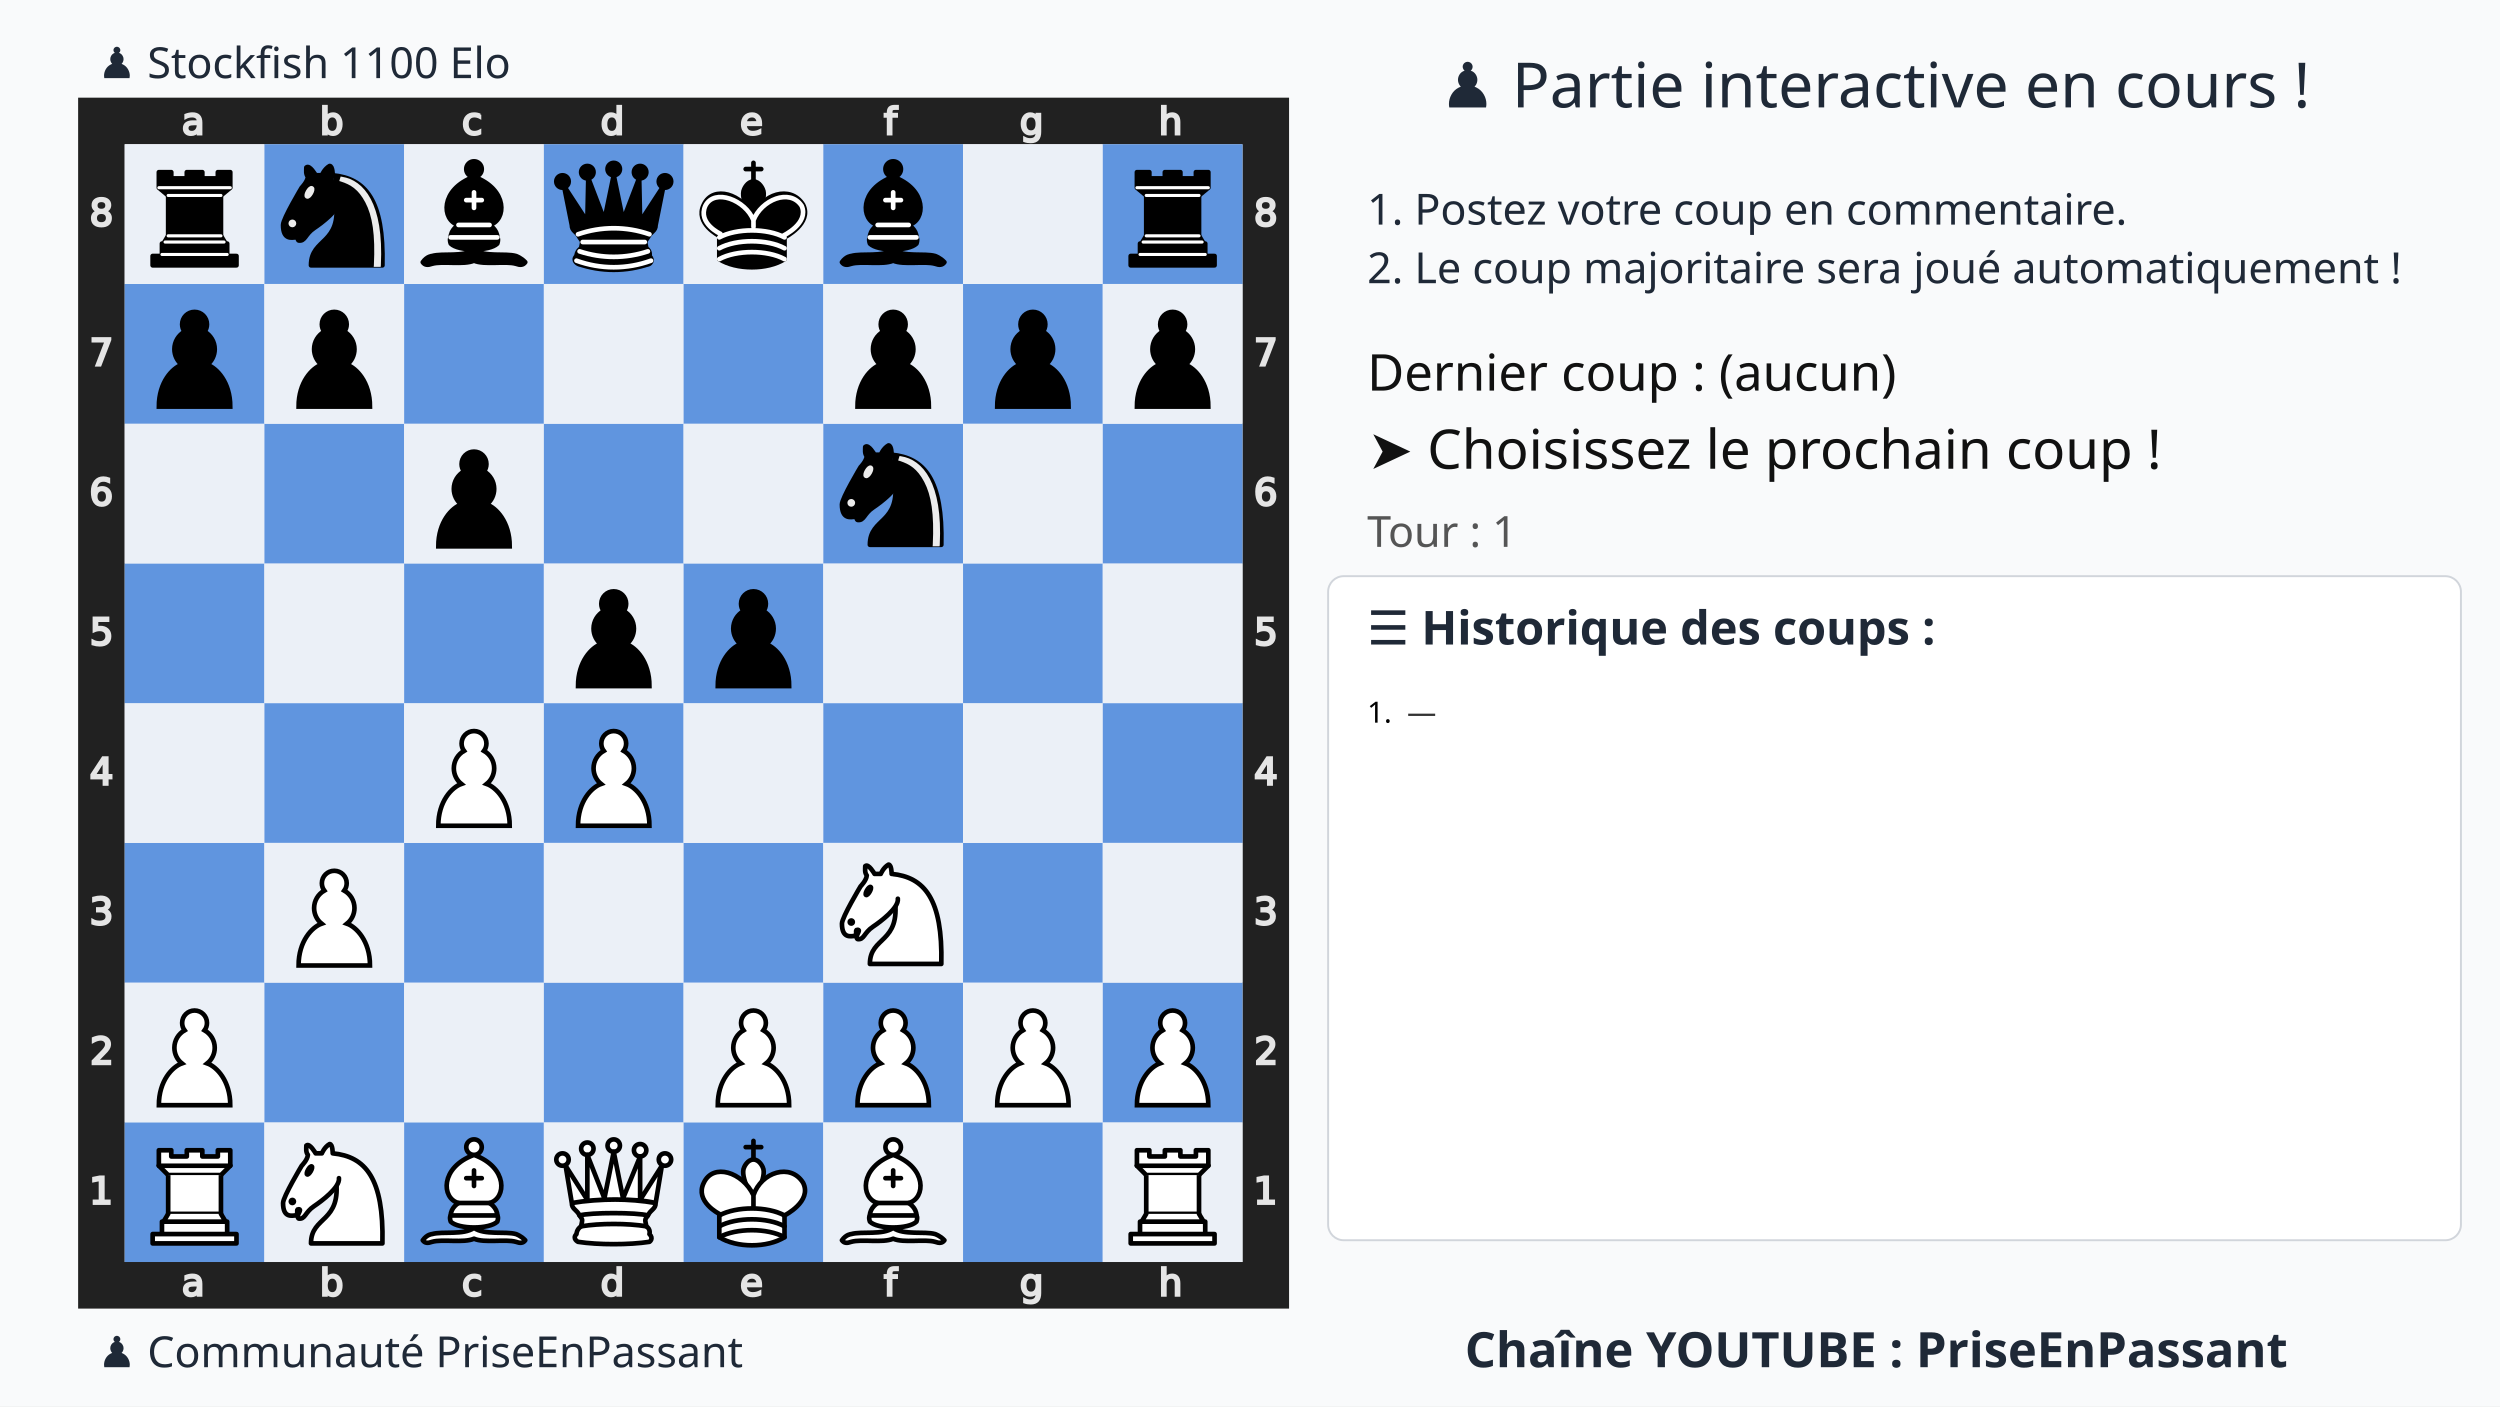
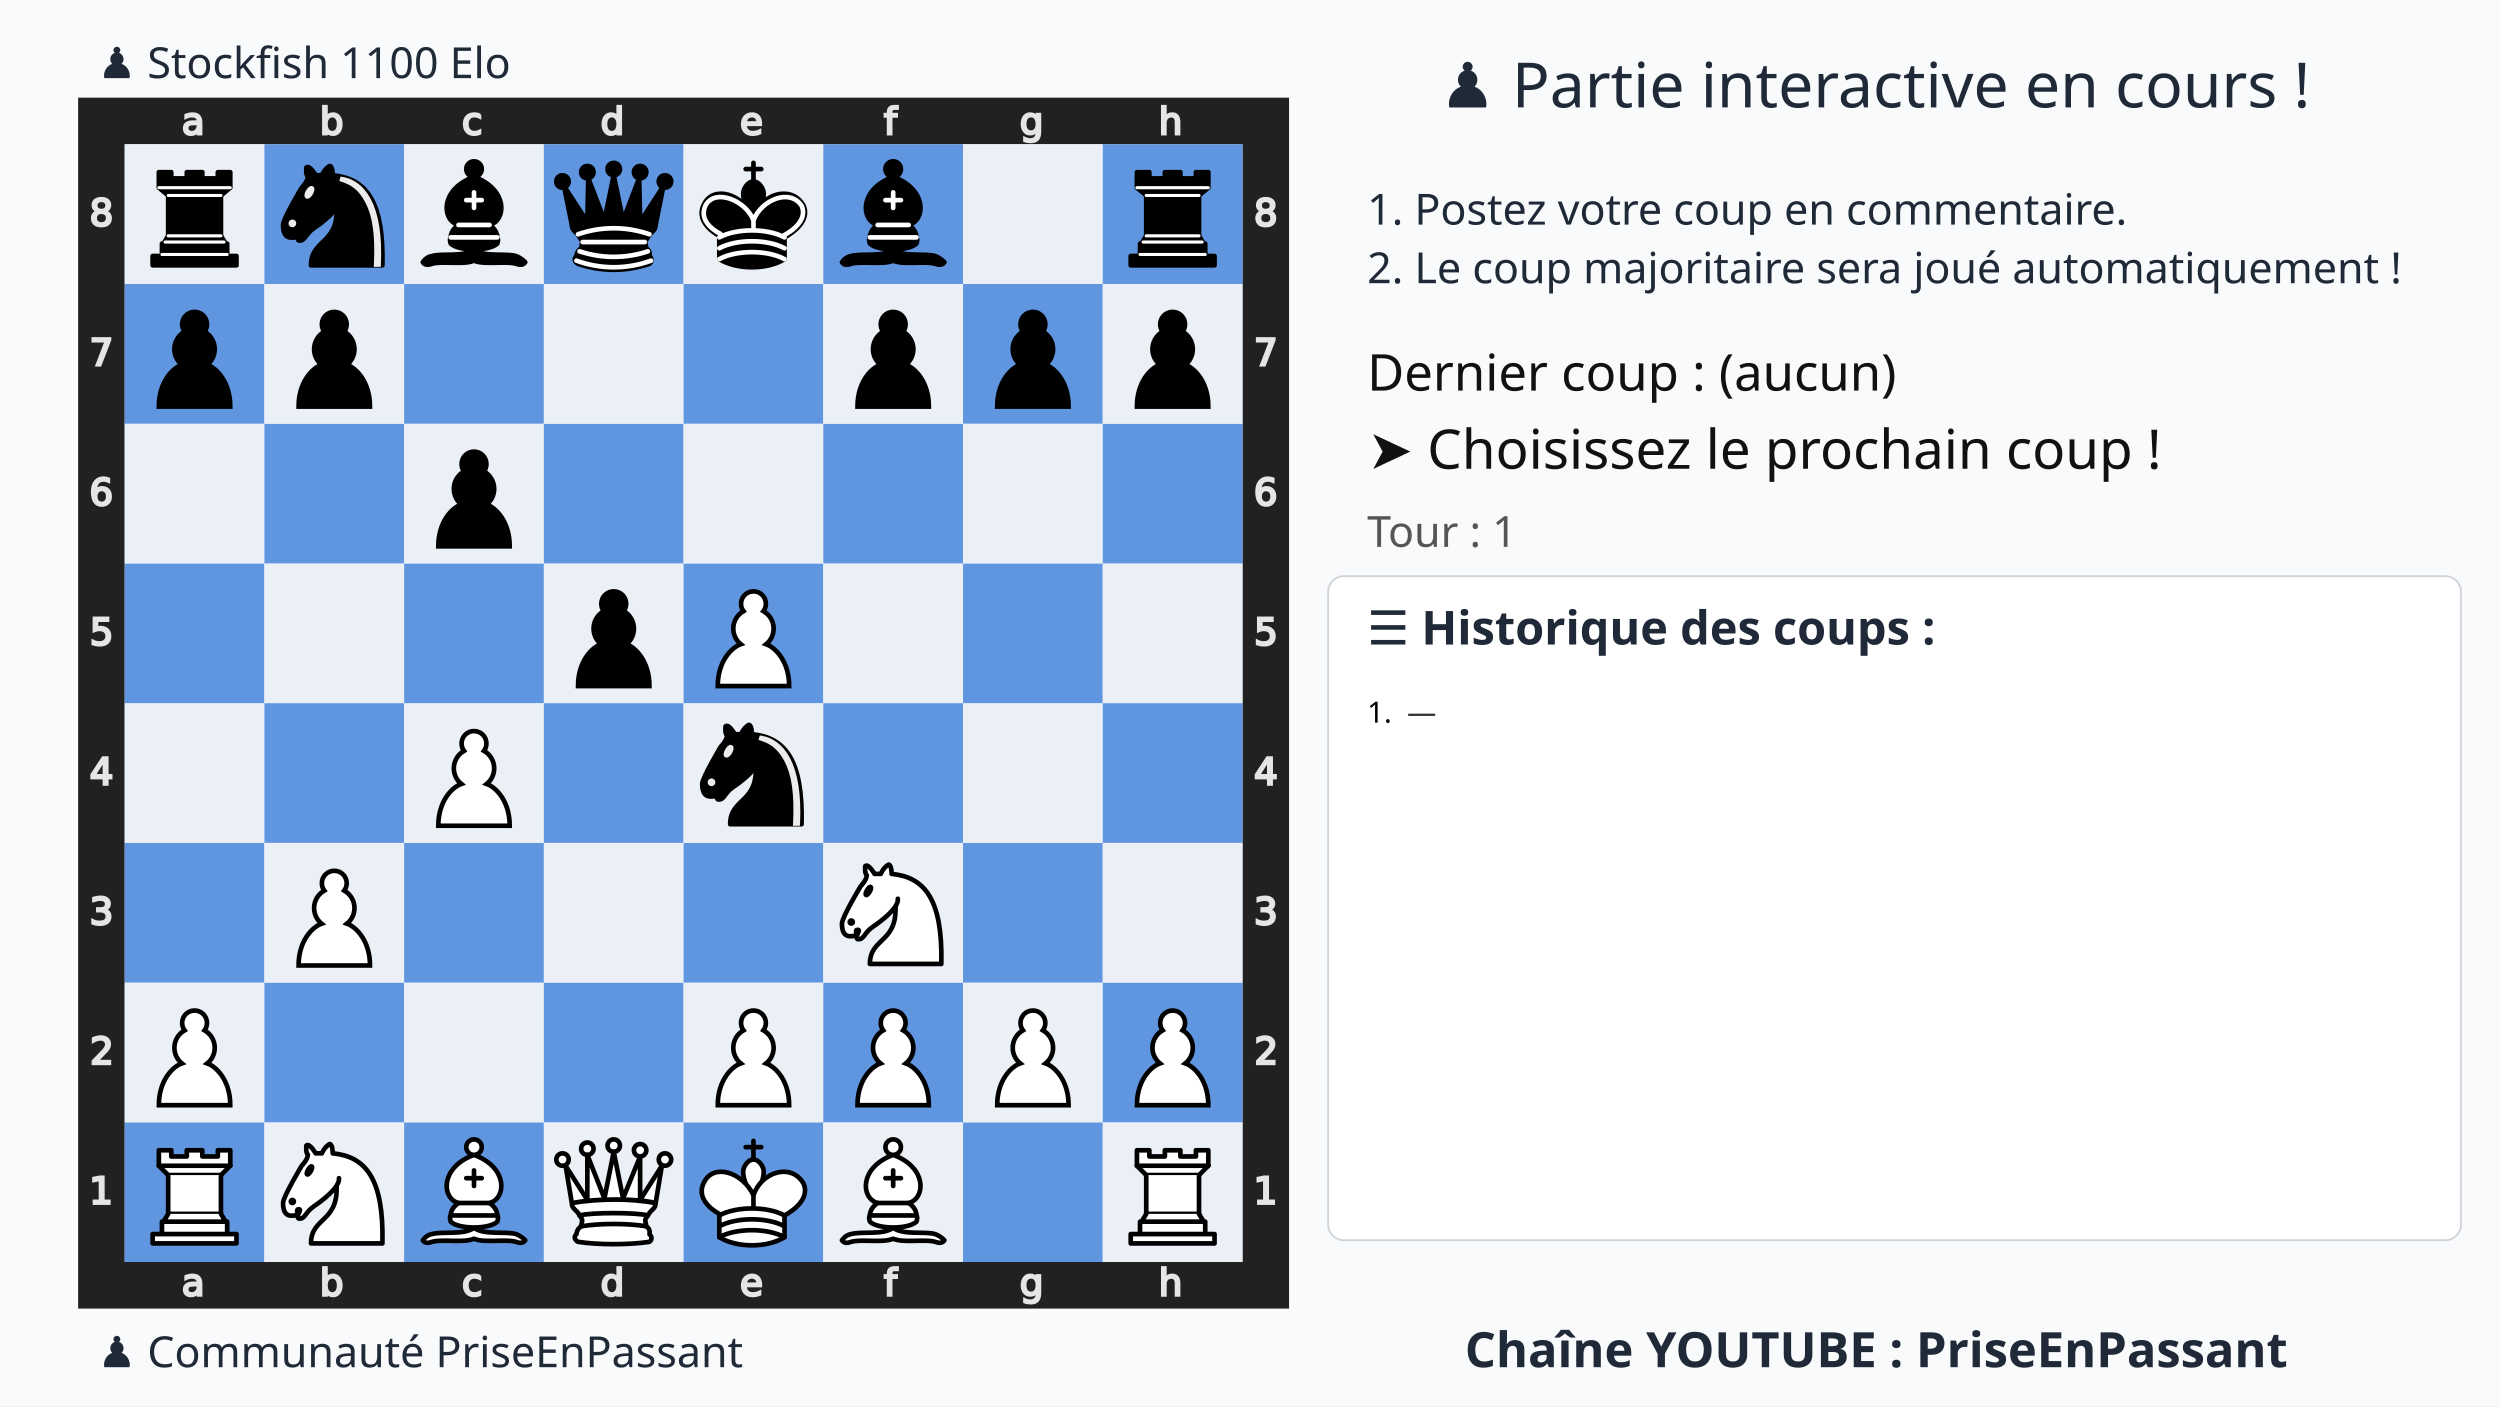
<svg xmlns="http://www.w3.org/2000/svg" xmlns:xlink="http://www.w3.org/1999/xlink" width="1280" height="720">
  <rect width="100%" height="100%" fill="#f9fafb" />
  <text x="75%" y="55" text-anchor="middle" font-size="32" font-family="Ubuntu" fill="#1f2937">
    ♟️ Partie interactive en cours !
  </text>
  <text x="700" y="115" font-size="22" font-family="Ubuntu" fill="#1f2937">
    1. Postez votre coup en commentaire.
  </text>
  <text x="700" y="145" font-size="22" font-family="Ubuntu" fill="#1f2937">
    2. Le coup majoritaire sera joué automatiquement !
  </text>
  <g transform="translate(40,50)">
    <svg viewBox="0 0 390 390" width="620" height="620">
      <style>.square.light{fill:#ebf0f7 !important}.square.dark{fill:#6095df !important}.arrow{fill:red;stroke:red;stroke-width:6;opacity:0.8}</style>
      <defs>
        <g id="white-pawn" class="white pawn">
          <path d="M22.5 9c-2.21 0-4 1.79-4 4 0 .89.29 1.71.78 2.38C17.33 16.5 16 18.59 16 21c0 2.03.94 3.84 2.41 5.03-3 1.06-7.41 5.55-7.41 13.47h23c0-7.92-4.41-12.41-7.41-13.47 1.47-1.19 2.41-3 2.41-5.03 0-2.41-1.33-4.5-3.28-5.62.49-.67.78-1.49.78-2.38 0-2.21-1.79-4-4-4z" fill="#fff" stroke="#000" stroke-width="1.5" stroke-linecap="round" />
        </g>
        <g id="white-knight" class="white knight" fill="none" fill-rule="evenodd" stroke="#000" stroke-width="1.5" stroke-linecap="round" stroke-linejoin="round">
          <path d="M 22,10 C 32.5,11 38.5,18 38,39 L 15,39 C 15,30 25,32.5 23,18" style="fill:#ffffff; stroke:#000000;" />
          <path d="M 24,18 C 24.38,20.91 18.45,25.37 16,27 C 13,29 13.18,31.34 11,31 C 9.958,30.06 12.41,27.96 11,28 C 10,28 11.19,29.23 10,30 C 9,30 5.997,31 6,26 C 6,24 12,14 12,14 C 12,14 13.89,12.1 14,10.5 C 13.27,9.506 13.5,8.5 13.5,7.5 C 14.5,6.5 16.5,10 16.5,10 L 18.5,10 C 18.5,10 19.28,8.008 21,7 C 22,7 22,10 22,10" style="fill:#ffffff; stroke:#000000;" />
          <path d="M 9.5 25.5 A 0.5 0.5 0 1 1 8.5,25.5 A 0.5 0.5 0 1 1 9.5 25.5 z" style="fill:#000000; stroke:#000000;" />
          <path d="M 15 15.5 A 0.5 1.5 0 1 1 14,15.5 A 0.5 1.5 0 1 1 15 15.5 z" transform="matrix(0.866,0.5,-0.5,0.866,9.693,-5.173)" style="fill:#000000; stroke:#000000;" />
        </g>
        <g id="white-bishop" class="white bishop" fill="none" fill-rule="evenodd" stroke="#000" stroke-width="1.5" stroke-linecap="round" stroke-linejoin="round">
          <g fill="#fff" stroke-linecap="butt">
            <path d="M9 36c3.39-.97 10.11.43 13.5-2 3.39 2.43 10.11 1.03 13.5 2 0 0 1.65.54 3 2-.68.97-1.65.99-3 .5-3.39-.97-10.11.46-13.5-1-3.39 1.46-10.11.03-13.5 1-1.354.49-2.323.47-3-.5 1.354-1.94 3-2 3-2zM15 32c2.5 2.5 12.5 2.5 15 0 .5-1.5 0-2 0-2 0-2.5-2.5-4-2.5-4 5.5-1.5 6-11.5-5-15.5-11 4-10.5 14-5 15.5 0 0-2.5 1.5-2.5 4 0 0-.5.5 0 2zM25 8a2.5 2.5 0 1 1-5 0 2.5 2.5 0 1 1 5 0z" />
          </g>
          <path d="M17.5 26h10M15 30h15m-7.5-14.5v5M20 18h5" stroke-linejoin="miter" />
        </g>
        <g id="white-rook" class="white rook" fill="#fff" fill-rule="evenodd" stroke="#000" stroke-width="1.5" stroke-linecap="round" stroke-linejoin="round">
          <path d="M9 39h27v-3H9v3zM12 36v-4h21v4H12zM11 14V9h4v2h5V9h5v2h5V9h4v5" stroke-linecap="butt" />
          <path d="M34 14l-3 3H14l-3-3" />
          <path d="M31 17v12.5H14V17" stroke-linecap="butt" stroke-linejoin="miter" />
          <path d="M31 29.5l1.5 2.5h-20l1.5-2.5" />
          <path d="M11 14h23" fill="none" stroke-linejoin="miter" />
        </g>
        <g id="white-queen" class="white queen" fill="#fff" fill-rule="evenodd" stroke="#000" stroke-width="1.5" stroke-linecap="round" stroke-linejoin="round">
          <path d="M8 12a2 2 0 1 1-4 0 2 2 0 1 1 4 0zM24.5 7.5a2 2 0 1 1-4 0 2 2 0 1 1 4 0zM41 12a2 2 0 1 1-4 0 2 2 0 1 1 4 0zM16 8.5a2 2 0 1 1-4 0 2 2 0 1 1 4 0zM33 9a2 2 0 1 1-4 0 2 2 0 1 1 4 0z" />
          <path d="M9 26c8.5-1.5 21-1.5 27 0l2-12-7 11V11l-5.5 13.5-3-15-3 15-5.5-14V25L7 14l2 12zM9 26c0 2 1.5 2 2.5 4 1 1.5 1 1 .5 3.5-1.5 1-1.5 2.5-1.5 2.5-1.5 1.5.5 2.5.5 2.5 6.5 1 16.5 1 23 0 0 0 1.5-1 0-2.5 0 0 .5-1.5-1-2.5-.5-2.5-.5-2 .5-3.5 1-2 2.5-2 2.5-4-8.5-1.5-18.5-1.5-27 0z" stroke-linecap="butt" />
          <path d="M11.5 30c3.5-1 18.5-1 22 0M12 33.5c6-1 15-1 21 0" fill="none" />
        </g>
        <g id="white-king" class="white king" fill="none" fill-rule="evenodd" stroke="#000" stroke-width="1.5" stroke-linecap="round" stroke-linejoin="round">
          <path d="M22.5 11.63V6M20 8h5" stroke-linejoin="miter" />
          <path d="M22.5 25s4.5-7.5 3-10.5c0 0-1-2.5-3-2.5s-3 2.5-3 2.5c-1.5 3 3 10.5 3 10.5" fill="#fff" stroke-linecap="butt" stroke-linejoin="miter" />
          <path d="M11.5 37c5.5 3.5 15.5 3.5 21 0v-7s9-4.5 6-10.5c-4-6.5-13.5-3.5-16 4V27v-3.5c-3.5-7.5-13-10.5-16-4-3 6 5 10 5 10V37z" fill="#fff" />
          <path d="M11.5 30c5.5-3 15.5-3 21 0m-21 3.5c5.5-3 15.5-3 21 0m-21 3.5c5.5-3 15.5-3 21 0" />
        </g>
        <g id="black-pawn" class="black pawn">
          <path d="M22.5 9c-2.21 0-4 1.79-4 4 0 .89.29 1.71.78 2.38C17.33 16.5 16 18.59 16 21c0 2.03.94 3.84 2.41 5.03-3 1.06-7.41 5.55-7.41 13.47h23c0-7.92-4.41-12.41-7.41-13.47 1.47-1.19 2.41-3 2.41-5.03 0-2.41-1.33-4.5-3.28-5.62.49-.67.78-1.49.78-2.38 0-2.21-1.79-4-4-4z" fill="#000" stroke="#000" stroke-width="1.5" stroke-linecap="round" />
        </g>
        <g id="black-knight" class="black knight" fill="none" fill-rule="evenodd" stroke="#000" stroke-width="1.5" stroke-linecap="round" stroke-linejoin="round">
          <path d="M 22,10 C 32.5,11 38.5,18 38,39 L 15,39 C 15,30 25,32.5 23,18" style="fill:#000000; stroke:#000000;" />
          <path d="M 24,18 C 24.38,20.91 18.45,25.37 16,27 C 13,29 13.18,31.34 11,31 C 9.958,30.06 12.41,27.96 11,28 C 10,28 11.19,29.23 10,30 C 9,30 5.997,31 6,26 C 6,24 12,14 12,14 C 12,14 13.89,12.1 14,10.5 C 13.27,9.506 13.5,8.5 13.5,7.5 C 14.5,6.5 16.5,10 16.5,10 L 18.5,10 C 18.5,10 19.28,8.008 21,7 C 22,7 22,10 22,10" style="fill:#000000; stroke:#000000;" />
          <path d="M 9.5 25.5 A 0.5 0.5 0 1 1 8.5,25.5 A 0.5 0.5 0 1 1 9.5 25.5 z" style="fill:#ececec; stroke:#ececec;" />
          <path d="M 15 15.5 A 0.5 1.5 0 1 1 14,15.5 A 0.5 1.5 0 1 1 15 15.5 z" transform="matrix(0.866,0.5,-0.5,0.866,9.693,-5.173)" style="fill:#ececec; stroke:#ececec;" />
          <path d="M 24.55,10.4 L 24.1,11.85 L 24.6,12 C 27.75,13 30.25,14.49 32.5,18.75 C 34.75,23.01 35.75,29.06 35.25,39 L 35.2,39.5 L 37.45,39.5 L 37.5,39 C 38,28.94 36.62,22.15 34.25,17.66 C 31.88,13.17 28.46,11.02 25.06,10.5 L 24.55,10.4 z " style="fill:#ececec; stroke:none;" />
        </g>
        <g id="black-bishop" class="black bishop" fill="none" fill-rule="evenodd" stroke="#000" stroke-width="1.5" stroke-linecap="round" stroke-linejoin="round">
          <path d="M9 36c3.39-.97 10.11.43 13.5-2 3.39 2.43 10.11 1.03 13.5 2 0 0 1.65.54 3 2-.68.97-1.65.99-3 .5-3.39-.97-10.11.46-13.5-1-3.39 1.46-10.11.03-13.5 1-1.354.49-2.323.47-3-.5 1.354-1.94 3-2 3-2zm6-4c2.5 2.5 12.5 2.5 15 0 .5-1.5 0-2 0-2 0-2.5-2.5-4-2.5-4 5.5-1.5 6-11.5-5-15.5-11 4-10.5 14-5 15.5 0 0-2.5 1.5-2.5 4 0 0-.5.5 0 2zM25 8a2.5 2.5 0 1 1-5 0 2.5 2.5 0 1 1 5 0z" fill="#000" stroke-linecap="butt" />
          <path d="M17.5 26h10M15 30h15m-7.5-14.5v5M20 18h5" stroke="#fff" stroke-linejoin="miter" />
        </g>
        <g id="black-rook" class="black rook" fill="#000" fill-rule="evenodd" stroke="#000" stroke-width="1.5" stroke-linecap="round" stroke-linejoin="round">
          <path d="M9 39h27v-3H9v3zM12.5 32l1.5-2.5h17l1.5 2.5h-20zM12 36v-4h21v4H12z" stroke-linecap="butt" />
          <path d="M14 29.5v-13h17v13H14z" stroke-linecap="butt" stroke-linejoin="miter" />
          <path d="M14 16.5L11 14h23l-3 2.5H14zM11 14V9h4v2h5V9h5v2h5V9h4v5H11z" stroke-linecap="butt" />
          <path d="M12 35.5h21M13 31.5h19M14 29.5h17M14 16.5h17M11 14h23" fill="none" stroke="#fff" stroke-width="1" stroke-linejoin="miter" />
        </g>
        <g id="black-queen" class="black queen" fill="#000" fill-rule="evenodd" stroke="#000" stroke-width="1.5" stroke-linecap="round" stroke-linejoin="round">
          <g fill="#000" stroke="none">
            <circle cx="6" cy="12" r="2.75" />
            <circle cx="14" cy="9" r="2.75" />
            <circle cx="22.5" cy="8" r="2.75" />
            <circle cx="31" cy="9" r="2.75" />
            <circle cx="39" cy="12" r="2.75" />
          </g>
          <path d="M9 26c8.5-1.5 21-1.5 27 0l2.5-12.5L31 25l-.3-14.1-5.2 13.6-3-14.5-3 14.5-5.2-13.6L14 25 6.5 13.5 9 26zM9 26c0 2 1.5 2 2.5 4 1 1.5 1 1 .5 3.5-1.5 1-1.5 2.5-1.5 2.5-1.5 1.5.5 2.5.5 2.5 6.5 1 16.5 1 23 0 0 0 1.5-1 0-2.5 0 0 .5-1.5-1-2.5-.5-2.5-.5-2 .5-3.5 1-2 2.5-2 2.5-4-8.5-1.5-18.5-1.5-27 0z" stroke-linecap="butt" />
          <path d="M11 38.5a35 35 1 0 0 23 0" fill="none" stroke-linecap="butt" />
          <path d="M11 29a35 35 1 0 1 23 0M12.5 31.5h20M11.5 34.5a35 35 1 0 0 22 0M10.5 37.5a35 35 1 0 0 24 0" fill="none" stroke="#fff" />
        </g>
        <g id="black-king" class="black king" fill="none" fill-rule="evenodd" stroke="#000" stroke-width="1.5" stroke-linecap="round" stroke-linejoin="round">
          <path d="M22.5 11.63V6" stroke-linejoin="miter" />
          <path d="M22.5 25s4.5-7.5 3-10.5c0 0-1-2.5-3-2.5s-3 2.5-3 2.5c-1.5 3 3 10.5 3 10.5" fill="#000" stroke-linecap="butt" stroke-linejoin="miter" />
          <path d="M11.5 37c5.5 3.5 15.5 3.5 21 0v-7s9-4.5 6-10.5c-4-6.5-13.5-3.5-16 4V27v-3.5c-3.5-7.5-13-10.5-16-4-3 6 5 10 5 10V37z" fill="#000" />
          <path d="M20 8h5" stroke-linejoin="miter" />
          <path d="M32 29.5s8.5-4 6.03-9.65C34.15 14 25 18 22.5 24.5l.01 2.1-.01-2.1C20 18 9.906 14 6.997 19.85c-2.497 5.65 4.853 9 4.853 9M11.5 30c5.5-3 15.5-3 21 0m-21 3.5c5.5-3 15.5-3 21 0m-21 3.5c5.5-3 15.5-3 21 0" stroke="#fff" />
        </g>
      </defs>
      <rect x="7.5" y="7.5" width="375" height="375" fill="none" stroke="#212121" stroke-width="15" />
      <g transform="translate(20, 1) scale(0.75, 0.75)" fill="#e5e5e5" stroke="#e5e5e5">
        <path d="M23.328 10.016q-1.742 0-2.414.398-.672.398-.672 1.36 0 .765.5 1.218.508.445 1.375.445 1.196 0 1.914-.843.727-.852.727-2.258v-.32zm2.867-.594v4.992h-1.437v-1.328q-.492.797-1.227 1.18-.734.375-1.797.375-1.343 0-2.14-.75-.79-.758-.79-2.024 0-1.476.985-2.226.992-.75 2.953-.75h2.016V8.75q0-.992-.656-1.531-.649-.547-1.829-.547-.75 0-1.46.18-.711.18-1.368.539V6.062q.79-.304 1.532-.453.742-.156 1.445-.156 1.898 0 2.836.984.937.985.937 2.985z" />
      </g>
      <g transform="translate(20, 375) scale(0.75, 0.75)" fill="#e5e5e5" stroke="#e5e5e5">
        <path d="M23.328 10.016q-1.742 0-2.414.398-.672.398-.672 1.36 0 .765.5 1.218.508.445 1.375.445 1.196 0 1.914-.843.727-.852.727-2.258v-.32zm2.867-.594v4.992h-1.437v-1.328q-.492.797-1.227 1.18-.734.375-1.797.375-1.343 0-2.14-.75-.79-.758-.79-2.024 0-1.476.985-2.226.992-.75 2.953-.75h2.016V8.75q0-.992-.656-1.531-.649-.547-1.829-.547-.75 0-1.46.18-.711.18-1.368.539V6.062q.79-.304 1.532-.453.742-.156 1.445-.156 1.898 0 2.836.984.937.985.937 2.985z" />
      </g>
      <g transform="translate(65, 1) scale(0.75, 0.75)" fill="#e5e5e5" stroke="#e5e5e5">
        <path d="M24.922 10.047q0-1.586-.656-2.485-.649-.906-1.79-.906-1.14 0-1.796.906-.649.899-.649 2.485 0 1.586.649 2.492.656.898 1.797.898 1.14 0 1.789-.898.656-.906.656-2.492zm-4.89-3.055q.452-.781 1.14-1.156.695-.383 1.656-.383 1.594 0 2.586 1.266 1 1.265 1 3.328 0 2.062-1 3.328-.992 1.266-2.586 1.266-.96 0-1.656-.375-.688-.383-1.14-1.164v1.312h-1.446V2.258h1.445z" />
      </g>
      <g transform="translate(65, 375) scale(0.75, 0.75)" fill="#e5e5e5" stroke="#e5e5e5">
        <path d="M24.922 10.047q0-1.586-.656-2.485-.649-.906-1.79-.906-1.14 0-1.796.906-.649.899-.649 2.485 0 1.586.649 2.492.656.898 1.797.898 1.14 0 1.789-.898.656-.906.656-2.492zm-4.89-3.055q.452-.781 1.14-1.156.695-.383 1.656-.383 1.594 0 2.586 1.266 1 1.265 1 3.328 0 2.062-1 3.328-.992 1.266-2.586 1.266-.96 0-1.656-.375-.688-.383-1.14-1.164v1.312h-1.446V2.258h1.445z" />
      </g>
      <g transform="translate(110, 1) scale(0.75, 0.75)" fill="#e5e5e5" stroke="#e5e5e5">
        <path d="M25.96 6v1.344q-.608-.336-1.226-.5-.609-.172-1.234-.172-1.398 0-2.172.89-.773.883-.773 2.485 0 1.601.773 2.492.774.883 2.172.883.625 0 1.234-.164.618-.172 1.227-.508v1.328q-.602.281-1.25.422-.64.14-1.367.14-1.977 0-3.14-1.242-1.165-1.242-1.165-3.351 0-2.14 1.172-3.367 1.18-1.227 3.227-1.227.664 0 1.296.14.633.134 1.227.407z" />
      </g>
      <g transform="translate(110, 375) scale(0.75, 0.75)" fill="#e5e5e5" stroke="#e5e5e5">
        <path d="M25.96 6v1.344q-.608-.336-1.226-.5-.609-.172-1.234-.172-1.398 0-2.172.89-.773.883-.773 2.485 0 1.601.773 2.492.774.883 2.172.883.625 0 1.234-.164.618-.172 1.227-.508v1.328q-.602.281-1.25.422-.64.14-1.367.14-1.977 0-3.14-1.242-1.165-1.242-1.165-3.351 0-2.14 1.172-3.367 1.18-1.227 3.227-1.227.664 0 1.296.14.633.134 1.227.407z" />
      </g>
      <g transform="translate(155, 1) scale(0.75, 0.75)" fill="#e5e5e5" stroke="#e5e5e5">
        <path d="M24.973 6.992V2.258h1.437v12.156h-1.437v-1.312q-.453.78-1.149 1.164-.687.375-1.656.375-1.586 0-2.586-1.266-.992-1.266-.992-3.328 0-2.063.992-3.328 1-1.266 2.586-1.266.969 0 1.656.383.696.375 1.149 1.156zm-4.899 3.055q0 1.586.649 2.492.656.898 1.797.898 1.14 0 1.796-.898.657-.906.657-2.492 0-1.586-.657-2.485-.656-.906-1.796-.906-1.141 0-1.797.906-.649.899-.649 2.485z" />
      </g>
      <g transform="translate(155, 375) scale(0.75, 0.75)" fill="#e5e5e5" stroke="#e5e5e5">
        <path d="M24.973 6.992V2.258h1.437v12.156h-1.437v-1.312q-.453.78-1.149 1.164-.687.375-1.656.375-1.586 0-2.586-1.266-.992-1.266-.992-3.328 0-2.063.992-3.328 1-1.266 2.586-1.266.969 0 1.656.383.696.375 1.149 1.156zm-4.899 3.055q0 1.586.649 2.492.656.898 1.797.898 1.14 0 1.796-.898.657-.906.657-2.492 0-1.586-.657-2.485-.656-.906-1.796-.906-1.141 0-1.797.906-.649.899-.649 2.485z" />
      </g>
      <g transform="translate(200, 1) scale(0.75, 0.75)" fill="#e5e5e5" stroke="#e5e5e5">
        <path d="M26.555 9.68v.703h-6.61q.094 1.484.89 2.265.806.774 2.235.774.828 0 1.602-.203.781-.203 1.547-.61v1.36q-.774.328-1.586.5-.813.172-1.649.172-2.093 0-3.32-1.22-1.219-1.218-1.219-3.296 0-2.148 1.157-3.406 1.164-1.266 3.132-1.266 1.766 0 2.79 1.14 1.03 1.134 1.03 3.087zm-1.438-.422q-.015-1.18-.664-1.883-.64-.703-1.703-.703-1.203 0-1.93.68-.718.68-.828 1.914z" />
      </g>
      <g transform="translate(200, 375) scale(0.75, 0.75)" fill="#e5e5e5" stroke="#e5e5e5">
        <path d="M26.555 9.68v.703h-6.61q.094 1.484.89 2.265.806.774 2.235.774.828 0 1.602-.203.781-.203 1.547-.61v1.36q-.774.328-1.586.5-.813.172-1.649.172-2.093 0-3.32-1.22-1.219-1.218-1.219-3.296 0-2.148 1.157-3.406 1.164-1.266 3.132-1.266 1.766 0 2.79 1.14 1.03 1.134 1.03 3.087zm-1.438-.422q-.015-1.18-.664-1.883-.64-.703-1.703-.703-1.203 0-1.93.68-.718.68-.828 1.914z" />
      </g>
      <g transform="translate(245, 1) scale(0.75, 0.75)" fill="#e5e5e5" stroke="#e5e5e5">
        <path d="M25.285 2.258v1.195H23.91q-.773 0-1.078.313-.297.312-.297 1.125v.773h2.367v1.117h-2.367v7.633H21.09V6.781h-1.375V5.664h1.375v-.61q0-1.46.68-2.124.68-.672 2.156-.672z" />
      </g>
      <g transform="translate(245, 375) scale(0.75, 0.75)" fill="#e5e5e5" stroke="#e5e5e5">
        <path d="M25.285 2.258v1.195H23.91q-.773 0-1.078.313-.297.312-.297 1.125v.773h2.367v1.117h-2.367v7.633H21.09V6.781h-1.375V5.664h1.375v-.61q0-1.46.68-2.124.68-.672 2.156-.672z" />
      </g>
      <g transform="translate(290, 1) scale(0.75, 0.75)" fill="#e5e5e5" stroke="#e5e5e5">
        <path d="M24.973 9.937q0-1.562-.649-2.421-.64-.86-1.804-.86-1.157 0-1.805.86-.64.859-.64 2.421 0 1.555.64 2.415.648.859 1.805.859 1.164 0 1.804-.86.649-.859.649-2.414zm1.437 3.391q0 2.234-.992 3.32-.992 1.094-3.04 1.094-.757 0-1.429-.117-.672-.11-1.304-.344v-1.398q.632.344 1.25.508.617.164 1.257.164 1.414 0 2.118-.743.703-.734.703-2.226v-.711q-.446.773-1.141 1.156-.695.383-1.664.383-1.61 0-2.594-1.227-.984-1.226-.984-3.25 0-2.03.984-3.257.985-1.227 2.594-1.227.969 0 1.664.383t1.14 1.156V5.664h1.438z" />
      </g>
      <g transform="translate(290, 375) scale(0.75, 0.75)" fill="#e5e5e5" stroke="#e5e5e5">
        <path d="M24.973 9.937q0-1.562-.649-2.421-.64-.86-1.804-.86-1.157 0-1.805.86-.64.859-.64 2.421 0 1.555.64 2.415.648.859 1.805.859 1.164 0 1.804-.86.649-.859.649-2.414zm1.437 3.391q0 2.234-.992 3.32-.992 1.094-3.04 1.094-.757 0-1.429-.117-.672-.11-1.304-.344v-1.398q.632.344 1.25.508.617.164 1.257.164 1.414 0 2.118-.743.703-.734.703-2.226v-.711q-.446.773-1.141 1.156-.695.383-1.664.383-1.61 0-2.594-1.227-.984-1.226-.984-3.25 0-2.03.984-3.257.985-1.227 2.594-1.227.969 0 1.664.383t1.14 1.156V5.664h1.438z" />
      </g>
      <g transform="translate(335, 1) scale(0.75, 0.75)" fill="#e5e5e5" stroke="#e5e5e5">
        <path d="M26.164 9.133v5.281h-1.437V9.18q0-1.243-.485-1.86-.484-.617-1.453-.617-1.164 0-1.836.742-.672.742-.672 2.024v4.945h-1.445V2.258h1.445v4.765q.516-.789 1.211-1.18.703-.39 1.617-.39 1.508 0 2.282.938.773.93.773 2.742z" />
      </g>
      <g transform="translate(335, 375) scale(0.75, 0.75)" fill="#e5e5e5" stroke="#e5e5e5">
        <path d="M26.164 9.133v5.281h-1.437V9.18q0-1.243-.485-1.86-.484-.617-1.453-.617-1.164 0-1.836.742-.672.742-.672 2.024v4.945h-1.445V2.258h1.445v4.765q.516-.789 1.211-1.18.703-.39 1.617-.39 1.508 0 2.282.938.773.93.773 2.742z" />
      </g>
      <g transform="translate(0, 335) scale(0.75, 0.75)" fill="#e5e5e5" stroke="#e5e5e5">
        <path d="M6.754 26.996h2.578v-8.898l-2.805.562v-1.437l2.79-.563h1.578v10.336h2.578v1.328h-6.72z" />
      </g>
      <g transform="translate(375, 335) scale(0.75, 0.75)" fill="#e5e5e5" stroke="#e5e5e5">
        <path d="M6.754 26.996h2.578v-8.898l-2.805.562v-1.437l2.79-.563h1.578v10.336h2.578v1.328h-6.72z" />
      </g>
      <g transform="translate(0, 290) scale(0.75, 0.75)" fill="#e5e5e5" stroke="#e5e5e5">
        <path d="M8.195 26.996h5.508v1.328H6.297v-1.328q.898-.93 2.445-2.492 1.555-1.57 1.953-2.024.758-.851 1.055-1.437.305-.594.305-1.164 0-.93-.657-1.516-.648-.586-1.695-.586-.742 0-1.57.258-.82.258-1.758.781v-1.593q.953-.383 1.781-.578.828-.196 1.516-.196 1.812 0 2.89.906 1.079.907 1.079 2.422 0 .72-.274 1.368-.265.64-.976 1.515-.196.227-1.243 1.313-1.046 1.078-2.953 3.023z" />
      </g>
      <g transform="translate(375, 290) scale(0.75, 0.75)" fill="#e5e5e5" stroke="#e5e5e5">
        <path d="M8.195 26.996h5.508v1.328H6.297v-1.328q.898-.93 2.445-2.492 1.555-1.57 1.953-2.024.758-.851 1.055-1.437.305-.594.305-1.164 0-.93-.657-1.516-.648-.586-1.695-.586-.742 0-1.57.258-.82.258-1.758.781v-1.593q.953-.383 1.781-.578.828-.196 1.516-.196 1.812 0 2.89.906 1.079.907 1.079 2.422 0 .72-.274 1.368-.265.64-.976 1.515-.196.227-1.243 1.313-1.046 1.078-2.953 3.023z" />
      </g>
      <g transform="translate(0, 245) scale(0.75, 0.75)" fill="#e5e5e5" stroke="#e5e5e5">
        <path d="M11.434 22.035q1.132.242 1.765 1.008.64.766.64 1.89 0 1.727-1.187 2.672-1.187.946-3.375.946-.734 0-1.515-.149-.774-.14-1.602-.43V26.45q.656.383 1.438.578.78.196 1.632.196 1.485 0 2.258-.586.782-.586.782-1.703 0-1.032-.727-1.61-.719-.586-2.008-.586h-1.36v-1.297h1.423q1.164 0 1.78-.46.618-.47.618-1.344 0-.899-.64-1.375-.633-.485-1.82-.485-.65 0-1.391.141-.743.14-1.633.437V16.95q.898-.25 1.68-.375.788-.125 1.484-.125 1.797 0 2.844.82 1.046.813 1.046 2.204 0 .968-.554 1.64-.555.664-1.578.922z" />
      </g>
      <g transform="translate(375, 245) scale(0.75, 0.75)" fill="#e5e5e5" stroke="#e5e5e5">
        <path d="M11.434 22.035q1.132.242 1.765 1.008.64.766.64 1.89 0 1.727-1.187 2.672-1.187.946-3.375.946-.734 0-1.515-.149-.774-.14-1.602-.43V26.45q.656.383 1.438.578.78.196 1.632.196 1.485 0 2.258-.586.782-.586.782-1.703 0-1.032-.727-1.61-.719-.586-2.008-.586h-1.36v-1.297h1.423q1.164 0 1.78-.46.618-.47.618-1.344 0-.899-.64-1.375-.633-.485-1.82-.485-.65 0-1.391.141-.743.14-1.633.437V16.95q.898-.25 1.68-.375.788-.125 1.484-.125 1.797 0 2.844.82 1.046.813 1.046 2.204 0 .968-.554 1.64-.555.664-1.578.922z" />
      </g>
      <g transform="translate(0, 200) scale(0.75, 0.75)" fill="#e5e5e5" stroke="#e5e5e5">
        <path d="M11.016 18.035L7.03 24.262h3.985zm-.414-1.375h1.984v7.602h1.664v1.312h-1.664v2.75h-1.57v-2.75H5.75v-1.523z" />
      </g>
      <g transform="translate(375, 200) scale(0.75, 0.75)" fill="#e5e5e5" stroke="#e5e5e5">
        <path d="M11.016 18.035L7.03 24.262h3.985zm-.414-1.375h1.984v7.602h1.664v1.312h-1.664v2.75h-1.57v-2.75H5.75v-1.523z" />
      </g>
      <g transform="translate(0, 155) scale(0.75, 0.75)" fill="#e5e5e5" stroke="#e5e5e5">
        <path d="M6.719 16.66h6.195v1.328h-4.75v2.86q.344-.118.688-.172.343-.063.687-.063 1.953 0 3.094 1.07 1.14 1.07 1.14 2.899 0 1.883-1.171 2.93-1.172 1.039-3.305 1.039-.735 0-1.5-.125-.758-.125-1.57-.375v-1.586q.703.383 1.453.57.75.188 1.586.188 1.351 0 2.14-.711.79-.711.79-1.93 0-1.219-.79-1.93-.789-.71-2.14-.71-.633 0-1.266.14-.625.14-1.281.438z" />
      </g>
      <g transform="translate(375, 155) scale(0.75, 0.75)" fill="#e5e5e5" stroke="#e5e5e5">
        <path d="M6.719 16.66h6.195v1.328h-4.75v2.86q.344-.118.688-.172.343-.063.687-.063 1.953 0 3.094 1.07 1.14 1.07 1.14 2.899 0 1.883-1.171 2.93-1.172 1.039-3.305 1.039-.735 0-1.5-.125-.758-.125-1.57-.375v-1.586q.703.383 1.453.57.75.188 1.586.188 1.351 0 2.14-.711.79-.711.79-1.93 0-1.219-.79-1.93-.789-.71-2.14-.71-.633 0-1.266.14-.625.14-1.281.438z" />
      </g>
      <g transform="translate(0, 110) scale(0.75, 0.75)" fill="#e5e5e5" stroke="#e5e5e5">
        <path d="M10.137 21.863q-1.063 0-1.688.727-.617.726-.617 1.992 0 1.258.617 1.992.625.727 1.688.727 1.062 0 1.68-.727.624-.734.624-1.992 0-1.266-.625-1.992-.617-.727-1.68-.727zm3.133-4.945v1.437q-.594-.28-1.204-.43-.601-.148-1.195-.148-1.562 0-2.39 1.055-.82 1.055-.938 3.188.46-.68 1.156-1.04.696-.367 1.531-.367 1.758 0 2.774 1.07 1.023 1.063 1.023 2.899 0 1.797-1.062 2.883-1.063 1.086-2.828 1.086-2.024 0-3.094-1.547-1.07-1.555-1.07-4.5 0-2.766 1.312-4.406 1.313-1.649 3.524-1.649.593 0 1.195.117.61.118 1.266.352z" />
      </g>
      <g transform="translate(375, 110) scale(0.75, 0.75)" fill="#e5e5e5" stroke="#e5e5e5">
        <path d="M10.137 21.863q-1.063 0-1.688.727-.617.726-.617 1.992 0 1.258.617 1.992.625.727 1.688.727 1.062 0 1.68-.727.624-.734.624-1.992 0-1.266-.625-1.992-.617-.727-1.68-.727zm3.133-4.945v1.437q-.594-.28-1.204-.43-.601-.148-1.195-.148-1.562 0-2.39 1.055-.82 1.055-.938 3.188.46-.68 1.156-1.04.696-.367 1.531-.367 1.758 0 2.774 1.07 1.023 1.063 1.023 2.899 0 1.797-1.062 2.883-1.063 1.086-2.828 1.086-2.024 0-3.094-1.547-1.07-1.555-1.07-4.5 0-2.766 1.312-4.406 1.313-1.649 3.524-1.649.593 0 1.195.117.61.118 1.266.352z" />
      </g>
      <g transform="translate(0, 65) scale(0.75, 0.75)" fill="#e5e5e5" stroke="#e5e5e5">
        <path d="M6.25 16.66h7.5v.672L9.516 28.324H7.867l3.985-10.336H6.25z" />
      </g>
      <g transform="translate(375, 65) scale(0.75, 0.75)" fill="#e5e5e5" stroke="#e5e5e5">
        <path d="M6.25 16.66h7.5v.672L9.516 28.324H7.867l3.985-10.336H6.25z" />
      </g>
      <g transform="translate(0, 20) scale(0.75, 0.75)" fill="#e5e5e5" stroke="#e5e5e5">
        <path d="M10 22.785q-1.125 0-1.773.602-.641.601-.641 1.656t.64 1.656q.649.602 1.774.602t1.773-.602q.649-.61.649-1.656 0-1.055-.649-1.656-.64-.602-1.773-.602zm-1.578-.672q-1.016-.25-1.586-.945-.563-.695-.563-1.695 0-1.399.993-2.211 1-.813 2.734-.813 1.742 0 2.734.813.993.812.993 2.21 0 1-.57 1.696-.563.695-1.571.945 1.14.266 1.773 1.04.641.773.641 1.89 0 1.695-1.04 2.602-1.03.906-2.96.906t-2.969-.906Q6 26.738 6 25.043q0-1.117.64-1.89.641-.774 1.782-1.04zm-.578-2.492q0 .906.562 1.414.57.508 1.594.508 1.016 0 1.586-.508.578-.508.578-1.414 0-.906-.578-1.414-.57-.508-1.586-.508-1.023 0-1.594.508-.562.508-.562 1.414z" />
      </g>
      <g transform="translate(375, 20) scale(0.75, 0.75)" fill="#e5e5e5" stroke="#e5e5e5">
        <path d="M10 22.785q-1.125 0-1.773.602-.641.601-.641 1.656t.64 1.656q.649.602 1.774.602t1.773-.602q.649-.61.649-1.656 0-1.055-.649-1.656-.64-.602-1.773-.602zm-1.578-.672q-1.016-.25-1.586-.945-.563-.695-.563-1.695 0-1.399.993-2.211 1-.813 2.734-.813 1.742 0 2.734.813.993.812.993 2.21 0 1-.57 1.696-.563.695-1.571.945 1.14.266 1.773 1.04.641.773.641 1.89 0 1.695-1.04 2.602-1.03.906-2.96.906t-2.969-.906Q6 26.738 6 25.043q0-1.117.64-1.89.641-.774 1.782-1.04zm-.578-2.492q0 .906.562 1.414.57.508 1.594.508 1.016 0 1.586-.508.578-.508.578-1.414 0-.906-.578-1.414-.57-.508-1.586-.508-1.023 0-1.594.508-.562.508-.562 1.414z" />
      </g>
      <rect x="15" y="330" width="45" height="45" class="square dark a1" stroke="none" fill="#d18b47" />
      <rect x="60" y="330" width="45" height="45" class="square light b1" stroke="none" fill="#ffce9e" />
      <rect x="105" y="330" width="45" height="45" class="square dark c1" stroke="none" fill="#d18b47" />
      <rect x="150" y="330" width="45" height="45" class="square light d1" stroke="none" fill="#ffce9e" />
      <rect x="195" y="330" width="45" height="45" class="square dark e1" stroke="none" fill="#d18b47" />
      <rect x="240" y="330" width="45" height="45" class="square light f1" stroke="none" fill="#ffce9e" />
      <rect x="285" y="330" width="45" height="45" class="square dark g1" stroke="none" fill="#d18b47" />
      <rect x="330" y="330" width="45" height="45" class="square light h1" stroke="none" fill="#ffce9e" />
      <rect x="15" y="285" width="45" height="45" class="square light a2" stroke="none" fill="#ffce9e" />
      <rect x="60" y="285" width="45" height="45" class="square dark b2" stroke="none" fill="#d18b47" />
      <rect x="105" y="285" width="45" height="45" class="square light c2" stroke="none" fill="#ffce9e" />
      <rect x="150" y="285" width="45" height="45" class="square dark d2" stroke="none" fill="#d18b47" />
      <rect x="195" y="285" width="45" height="45" class="square light e2" stroke="none" fill="#ffce9e" />
      <rect x="240" y="285" width="45" height="45" class="square dark f2" stroke="none" fill="#d18b47" />
      <rect x="285" y="285" width="45" height="45" class="square light g2" stroke="none" fill="#ffce9e" />
      <rect x="330" y="285" width="45" height="45" class="square dark h2" stroke="none" fill="#d18b47" />
      <rect x="15" y="240" width="45" height="45" class="square dark a3" stroke="none" fill="#d18b47" />
      <rect x="60" y="240" width="45" height="45" class="square light b3" stroke="none" fill="#ffce9e" />
      <rect x="105" y="240" width="45" height="45" class="square dark c3" stroke="none" fill="#d18b47" />
      <rect x="150" y="240" width="45" height="45" class="square light d3" stroke="none" fill="#ffce9e" />
      <rect x="195" y="240" width="45" height="45" class="square dark e3" stroke="none" fill="#d18b47" />
      <rect x="240" y="240" width="45" height="45" class="square light f3" stroke="none" fill="#ffce9e" />
      <rect x="285" y="240" width="45" height="45" class="square dark g3" stroke="none" fill="#d18b47" />
      <rect x="330" y="240" width="45" height="45" class="square light h3" stroke="none" fill="#ffce9e" />
      <rect x="15" y="195" width="45" height="45" class="square light a4" stroke="none" fill="#ffce9e" />
      <rect x="60" y="195" width="45" height="45" class="square dark b4" stroke="none" fill="#d18b47" />
      <rect x="105" y="195" width="45" height="45" class="square light c4" stroke="none" fill="#ffce9e" />
      <rect x="150" y="195" width="45" height="45" class="square dark d4" stroke="none" fill="#d18b47" />
      <rect x="195" y="195" width="45" height="45" class="square light e4" stroke="none" fill="#ffce9e" />
      <rect x="240" y="195" width="45" height="45" class="square dark f4" stroke="none" fill="#d18b47" />
      <rect x="285" y="195" width="45" height="45" class="square light g4" stroke="none" fill="#ffce9e" />
      <rect x="330" y="195" width="45" height="45" class="square dark h4" stroke="none" fill="#d18b47" />
      <rect x="15" y="150" width="45" height="45" class="square dark a5" stroke="none" fill="#d18b47" />
      <rect x="60" y="150" width="45" height="45" class="square light b5" stroke="none" fill="#ffce9e" />
      <rect x="105" y="150" width="45" height="45" class="square dark c5" stroke="none" fill="#d18b47" />
      <rect x="150" y="150" width="45" height="45" class="square light d5" stroke="none" fill="#ffce9e" />
      <rect x="195" y="150" width="45" height="45" class="square dark e5" stroke="none" fill="#d18b47" />
      <rect x="240" y="150" width="45" height="45" class="square light f5" stroke="none" fill="#ffce9e" />
      <rect x="285" y="150" width="45" height="45" class="square dark g5" stroke="none" fill="#d18b47" />
      <rect x="330" y="150" width="45" height="45" class="square light h5" stroke="none" fill="#ffce9e" />
      <rect x="15" y="105" width="45" height="45" class="square light a6" stroke="none" fill="#ffce9e" />
      <rect x="60" y="105" width="45" height="45" class="square dark b6" stroke="none" fill="#d18b47" />
      <rect x="105" y="105" width="45" height="45" class="square light c6" stroke="none" fill="#ffce9e" />
      <rect x="150" y="105" width="45" height="45" class="square dark d6" stroke="none" fill="#d18b47" />
      <rect x="195" y="105" width="45" height="45" class="square light e6" stroke="none" fill="#ffce9e" />
      <rect x="240" y="105" width="45" height="45" class="square dark f6" stroke="none" fill="#d18b47" />
      <rect x="285" y="105" width="45" height="45" class="square light g6" stroke="none" fill="#ffce9e" />
      <rect x="330" y="105" width="45" height="45" class="square dark h6" stroke="none" fill="#d18b47" />
      <rect x="15" y="60" width="45" height="45" class="square dark a7" stroke="none" fill="#d18b47" />
      <rect x="60" y="60" width="45" height="45" class="square light b7" stroke="none" fill="#ffce9e" />
      <rect x="105" y="60" width="45" height="45" class="square dark c7" stroke="none" fill="#d18b47" />
      <rect x="150" y="60" width="45" height="45" class="square light d7" stroke="none" fill="#ffce9e" />
      <rect x="195" y="60" width="45" height="45" class="square dark e7" stroke="none" fill="#d18b47" />
      <rect x="240" y="60" width="45" height="45" class="square light f7" stroke="none" fill="#ffce9e" />
      <rect x="285" y="60" width="45" height="45" class="square dark g7" stroke="none" fill="#d18b47" />
      <rect x="330" y="60" width="45" height="45" class="square light h7" stroke="none" fill="#ffce9e" />
      <rect x="15" y="15" width="45" height="45" class="square light a8" stroke="none" fill="#ffce9e" />
      <rect x="60" y="15" width="45" height="45" class="square dark b8" stroke="none" fill="#d18b47" />
      <rect x="105" y="15" width="45" height="45" class="square light c8" stroke="none" fill="#ffce9e" />
      <rect x="150" y="15" width="45" height="45" class="square dark d8" stroke="none" fill="#d18b47" />
      <rect x="195" y="15" width="45" height="45" class="square light e8" stroke="none" fill="#ffce9e" />
      <rect x="240" y="15" width="45" height="45" class="square dark f8" stroke="none" fill="#d18b47" />
      <rect x="285" y="15" width="45" height="45" class="square light g8" stroke="none" fill="#ffce9e" />
      <rect x="330" y="15" width="45" height="45" class="square dark h8" stroke="none" fill="#d18b47" />
      <use href="#white-rook" xlink:href="#white-rook" transform="translate(15, 330)" />
      <use href="#white-knight" xlink:href="#white-knight" transform="translate(60, 330)" />
      <use href="#white-bishop" xlink:href="#white-bishop" transform="translate(105, 330)" />
      <use href="#white-queen" xlink:href="#white-queen" transform="translate(150, 330)" />
      <use href="#white-king" xlink:href="#white-king" transform="translate(195, 330)" />
      <use href="#white-bishop" xlink:href="#white-bishop" transform="translate(240, 330)" />
      <use href="#white-rook" xlink:href="#white-rook" transform="translate(330, 330)" />
      <use href="#white-pawn" xlink:href="#white-pawn" transform="translate(15, 285)" />
      <use href="#white-pawn" xlink:href="#white-pawn" transform="translate(195, 285)" />
      <use href="#white-pawn" xlink:href="#white-pawn" transform="translate(240, 285)" />
      <use href="#white-pawn" xlink:href="#white-pawn" transform="translate(285, 285)" />
      <use href="#white-pawn" xlink:href="#white-pawn" transform="translate(330, 285)" />
      <use href="#white-pawn" xlink:href="#white-pawn" transform="translate(60, 240)" />
      <use href="#white-knight" xlink:href="#white-knight" transform="translate(240, 240)" />
      <use href="#white-pawn" xlink:href="#white-pawn" transform="translate(105, 195)" />
-       <use href="#white-pawn" xlink:href="#white-pawn" transform="translate(150, 195)" />
+       <use href="#black-knight" xlink:href="#black-knight" transform="translate(195, 195)" />
      <use href="#black-pawn" xlink:href="#black-pawn" transform="translate(150, 150)" />
-       <use href="#black-pawn" xlink:href="#black-pawn" transform="translate(195, 150)" />
+       <use href="#white-pawn" xlink:href="#white-pawn" transform="translate(195, 150)" />
      <use href="#black-pawn" xlink:href="#black-pawn" transform="translate(105, 105)" />
-       <use href="#black-knight" xlink:href="#black-knight" transform="translate(240, 105)" />
      <use href="#black-pawn" xlink:href="#black-pawn" transform="translate(15, 60)" />
      <use href="#black-pawn" xlink:href="#black-pawn" transform="translate(60, 60)" />
      <use href="#black-pawn" xlink:href="#black-pawn" transform="translate(240, 60)" />
      <use href="#black-pawn" xlink:href="#black-pawn" transform="translate(285, 60)" />
      <use href="#black-pawn" xlink:href="#black-pawn" transform="translate(330, 60)" />
      <use href="#black-rook" xlink:href="#black-rook" transform="translate(15, 15)" />
      <use href="#black-knight" xlink:href="#black-knight" transform="translate(60, 15)" />
      <use href="#black-bishop" xlink:href="#black-bishop" transform="translate(105, 15)" />
      <use href="#black-queen" xlink:href="#black-queen" transform="translate(150, 15)" />
      <use href="#black-king" xlink:href="#black-king" transform="translate(195, 15)" />
      <use href="#black-bishop" xlink:href="#black-bishop" transform="translate(240, 15)" />
      <use href="#black-rook" xlink:href="#black-rook" transform="translate(330, 15)" />
    </svg>
  </g>
  <text x="700" y="200" font-size="26" font-family="Ubuntu" fill="#111">
    Dernier coup : (aucun)
  </text>
  <text x="700" y="240" font-size="28" font-family="Ubuntu" fill="#111">
    ➤ Choisissez le prochain coup !
  </text>
  <text x="700" y="280" font-size="22" font-family="Ubuntu" fill="#555">
    Tour : 1
  </text>
  <rect x="680" y="295" width="580" height="340" fill="#fff" stroke="#d1d5db" stroke-width="1" rx="8" ry="8" />
  <text x="700" y="330" font-size="24" font-family="Ubuntu" fill="#1f2937" font-weight="bold">
    ☰ Historique des coups :
  </text>
  <text x="700" y="370" font-size="15" font-family="Ubuntu" fill="#333">
    <tspan fill="black">1.</tspan>
    <tspan fill="red" /> —
    </text>
  <text x="750" y="700" font-size="25" font-family="Ubuntu" fill="#1f2937" font-weight="bold">
    Chaîne YOUTUBE : PriseEnPassant
  </text>
  <text x="50" y="40" font-size="22" font-family="Ubuntu" fill="#1f2937">
    ♟️ Stockfish 1100 Elo
  </text>
  <text x="50" y="700" font-size="22" font-family="Ubuntu" fill="#1f2937">
    ♟️ Communauté PriseEnPassant
  </text>
</svg>
